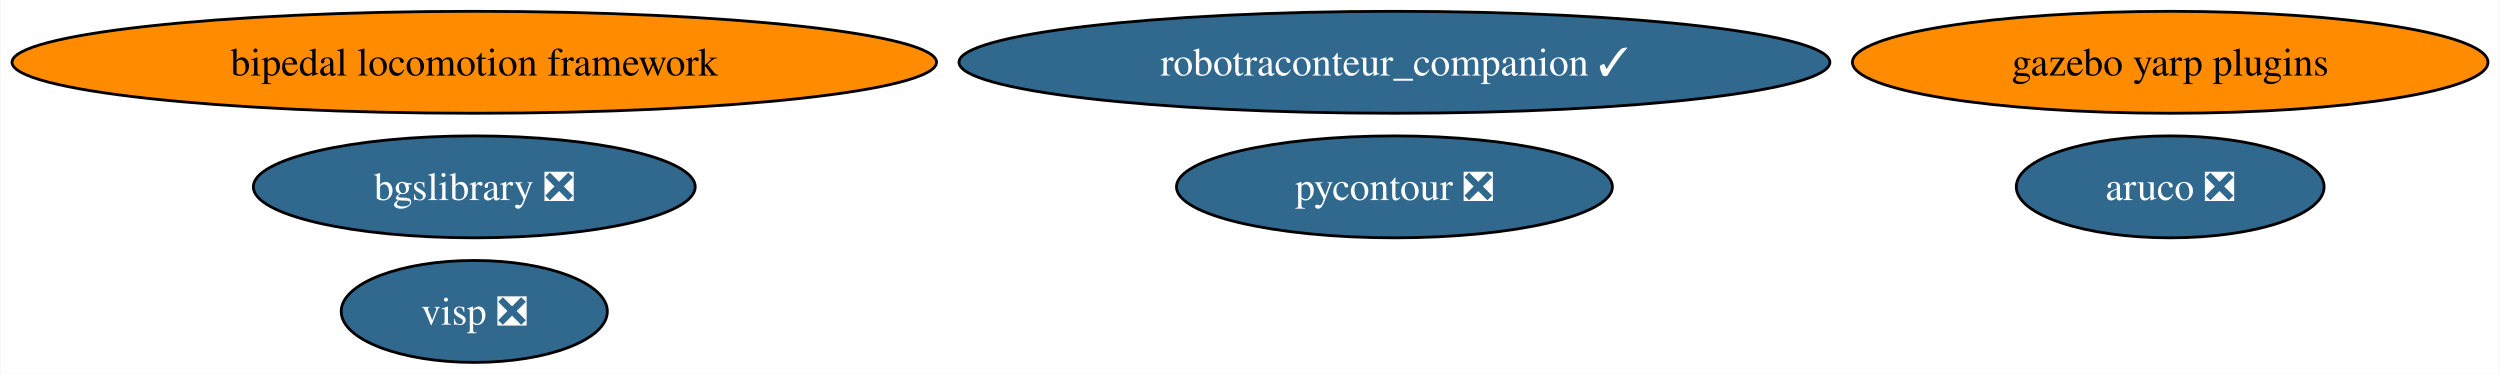
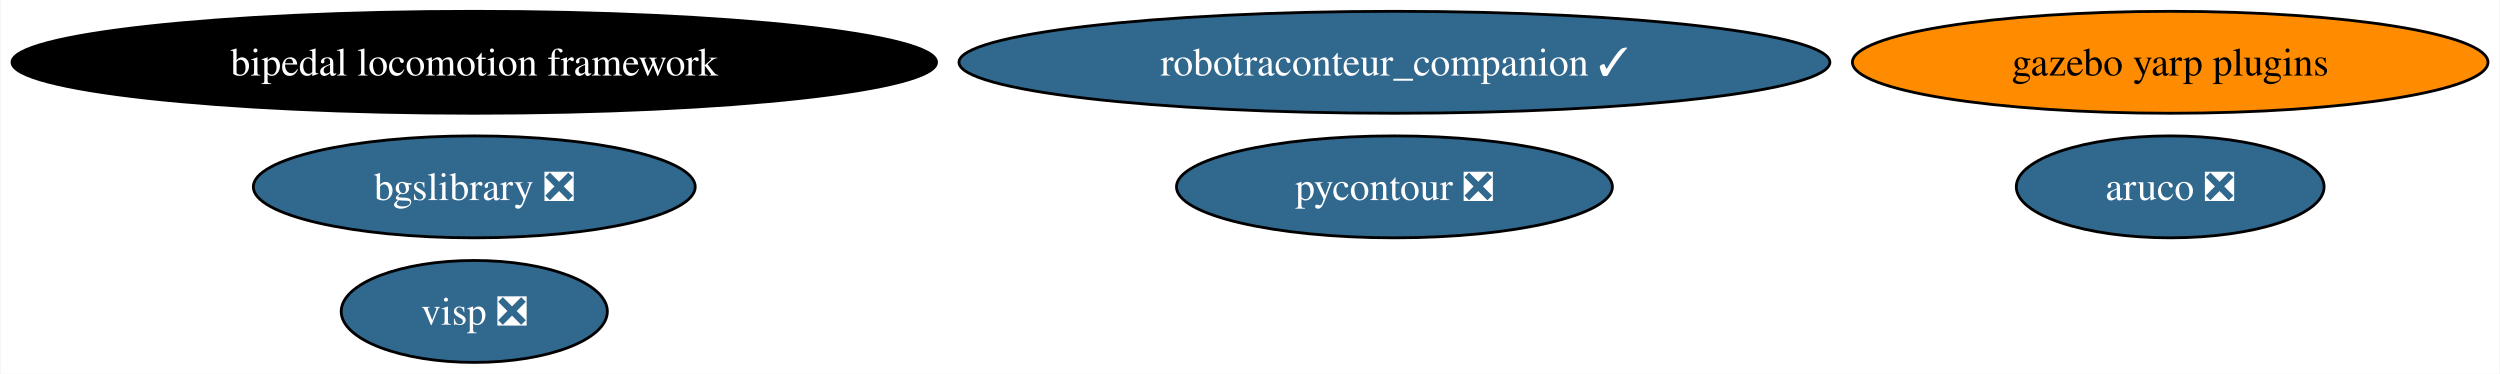
<svg xmlns="http://www.w3.org/2000/svg" xmlns:xlink="http://www.w3.org/1999/xlink" width="883pt" height="132pt" viewBox="0.00 0.00 882.51 132.00">
  <g id="graph0" class="graph" transform="scale(1 1) rotate(0) translate(4 128)">
    <polygon fill="white" stroke="none" points="-4,4 -4,-128 878.51,-128 878.51,4 -4,4" />
    <g id="node1" class="node">
      <g id="a_node1">
        <a xlink:href="https://github.com/conda-forge/aruco-feedstock/pull/16" xlink:title="aruco ❎">
          <ellipse fill="#31688e" stroke="black" cx="762.27" cy="-62" rx="54.36" ry="18" />
          <text text-anchor="middle" x="762.27" y="-57.33" font-family="Times,serif" font-size="14.00" fill="white">aruco ❎</text>
        </a>
      </g>
    </g>
    <g id="node2" class="node">
      <g id="a_node2">
        <a xlink:href="https://github.com/conda-forge/pycontour-feedstock/pull/19" xlink:title="pycontour ❎">
          <ellipse fill="#31688e" stroke="black" cx="488.27" cy="-62" rx="76.99" ry="18" />
          <text text-anchor="middle" x="488.27" y="-57.33" font-family="Times,serif" font-size="14.00" fill="white">pycontour ❎</text>
        </a>
      </g>
    </g>
    <g id="node3" class="node">
      <g id="a_node3">
        <a xlink:href="https://github.com/conda-forge/bgslibrary-feedstock/pull/8" xlink:title="bgslibrary ❎">
          <ellipse fill="#31688e" stroke="black" cx="163.27" cy="-62" rx="78.04" ry="18" />
          <text text-anchor="middle" x="163.27" y="-57.33" font-family="Times,serif" font-size="14.00" fill="white">bgslibrary ❎</text>
        </a>
      </g>
    </g>
    <g id="node4" class="node">
      <g id="a_node4">
        <a xlink:href="https://github.com/conda-forge/bipedal-locomotion-framework-feedstock" xlink:title="bipedal locomotion framework">
-           <ellipse fill="#ff8c00" stroke="black" cx="163.27" cy="-106" rx="163.27" ry="18" />
-           <text text-anchor="middle" x="163.27" y="-101.33" font-family="Times,serif" font-size="14.00">bipedal locomotion framework</text>
+           <ellipse fill="#000000" stroke="black" cx="163.27" cy="-106" rx="163.27" ry="18" />
+           <text text-anchor="middle" x="163.27" y="-101.33" font-family="Times,serif" font-size="14.00" fill="white">bipedal locomotion framework</text>
        </a>
      </g>
    </g>
    <g id="node5" class="node">
      <g id="a_node5">
        <a xlink:href="https://github.com/conda-forge/gazebo-yarp-plugins-feedstock" xlink:title="gazebo yarp plugins">
          <ellipse fill="#ff8c00" stroke="black" cx="762.27" cy="-106" rx="112.24" ry="18" />
          <text text-anchor="middle" x="762.27" y="-101.33" font-family="Times,serif" font-size="14.00">gazebo yarp plugins</text>
        </a>
      </g>
    </g>
    <g id="node6" class="node">
      <g id="a_node6">
        <a xlink:href="https://github.com/conda-forge/visp-feedstock/pull/18" xlink:title="visp ❎">
          <ellipse fill="#31688e" stroke="black" cx="163.27" cy="-18" rx="47" ry="18" />
          <text text-anchor="middle" x="163.27" y="-13.32" font-family="Times,serif" font-size="14.00" fill="white">visp ❎</text>
        </a>
      </g>
    </g>
    <g id="node7" class="node">
      <g id="a_node7">
        <a xlink:href="https://github.com/conda-forge/robotraconteur_companion-feedstock/pull/11" xlink:title="robotraconteur_companion ✓">
          <ellipse fill="#31688e" stroke="black" cx="488.27" cy="-106" rx="153.8" ry="18" />
          <text text-anchor="middle" x="488.27" y="-101.33" font-family="Times,serif" font-size="14.00" fill="white">robotraconteur_companion ✓</text>
        </a>
      </g>
    </g>
  </g>
</svg>
